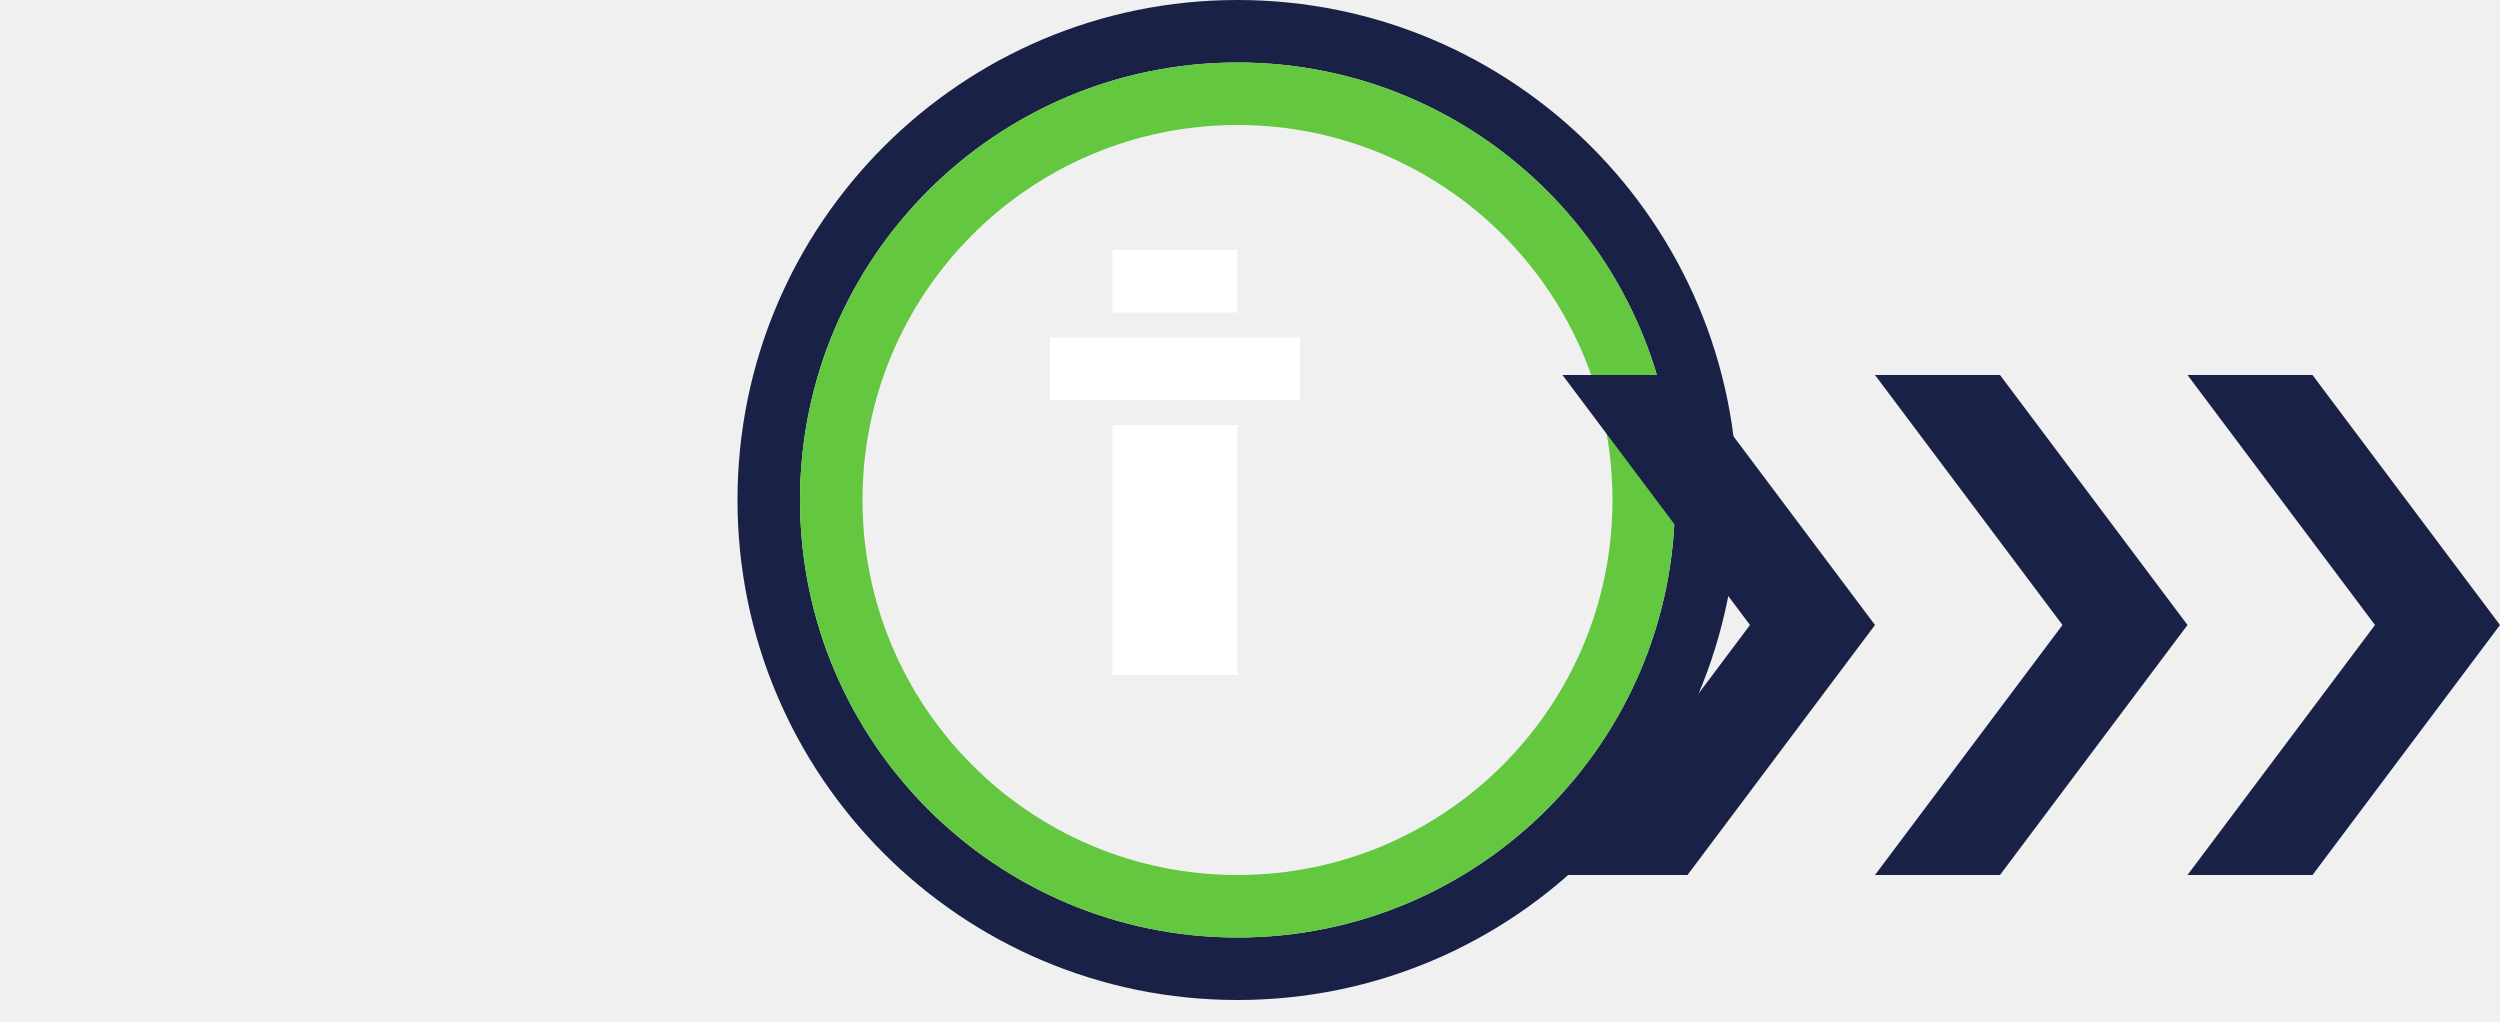
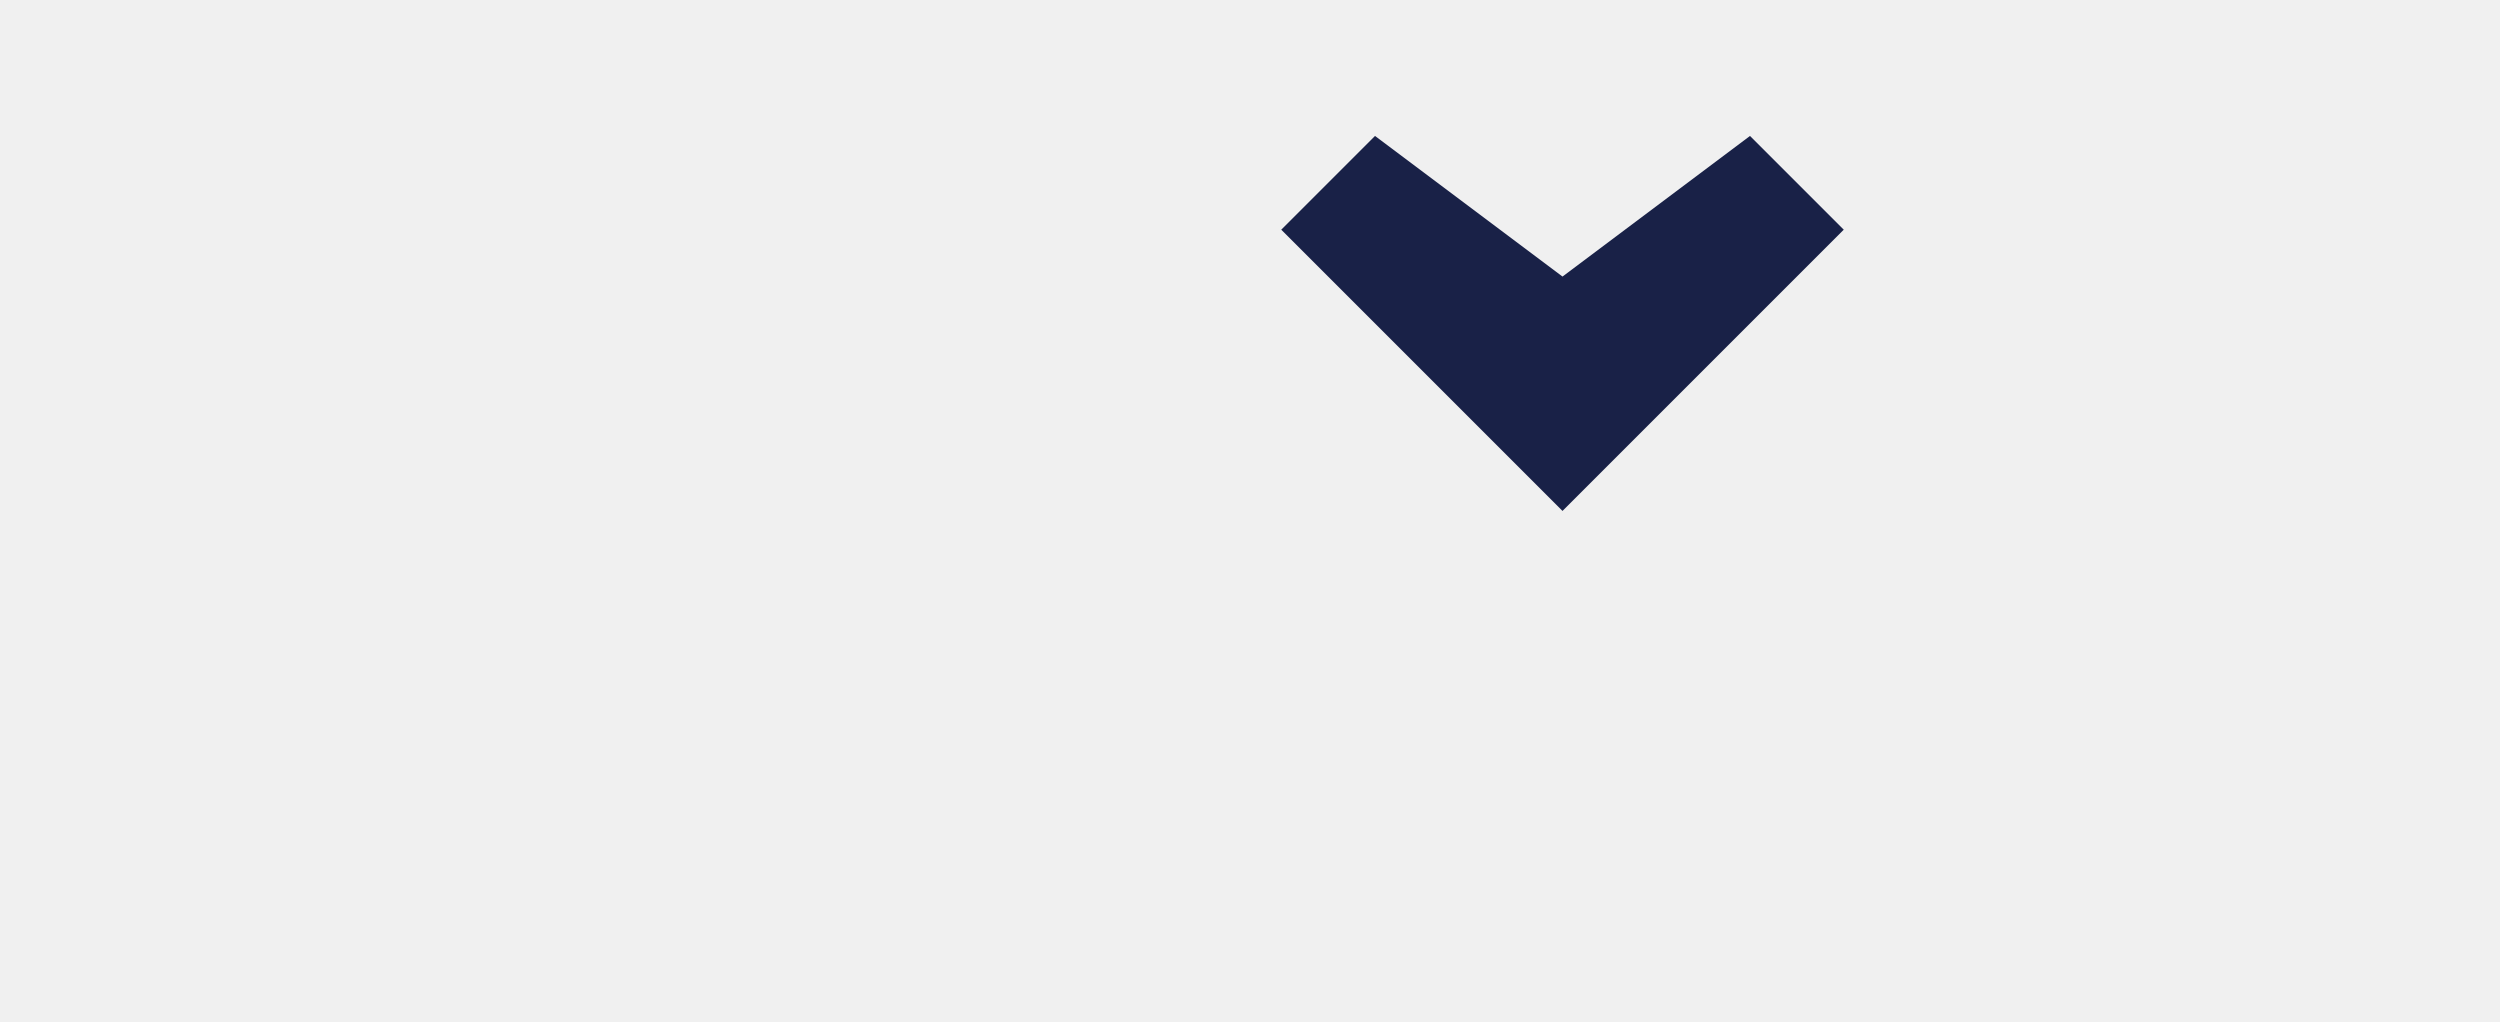
<svg xmlns="http://www.w3.org/2000/svg" width="800" height="327" viewBox="0 0 800 327" fill="none">
-   <g transform="translate(236,0) scale(0.4)">
-     <path d="M400 0C179.1 0 0 179.1 0 400s179.1 400 400 400 400-179.1 400-400S620.9 0 400 0zm0 50c193.3 0 350 156.7 350 350S593.3 750 400 750 50 593.3 50 400 206.7 50 400 50z" fill="#192147" />
-     <path d="M400 50c-193.3 0-350 156.7-350 350s156.7 350 350 350 350-156.7 350-350S593.3 50 400 50zm0 50c165.7 0 300 134.3 300 300S565.7 700 400 700 100 565.7 100 400s134.3-300 300-300z" fill="#63C740" />
-     <path d="M300 200h100v50h-100zm-50 70h200v50h-200zm50 70h100v200h-100z" fill="white" />
+   <g transform="translate(200,13.5) scale(1.5)">
+     <path d="M200 50 L240 20 L260 40 L240 60 L220 80 L200 100 L180 80 L160 60 L140 40 L160 20 Z" fill="#192147" />
  </g>
-   <path d="M500 120h40l60 80-60 80h-40l60-80zm100 0h40l60 80-60 80h-40l60-80zm100 0h40l60 80-60 80h-40l60-80z" fill="#192147" />
</svg>
